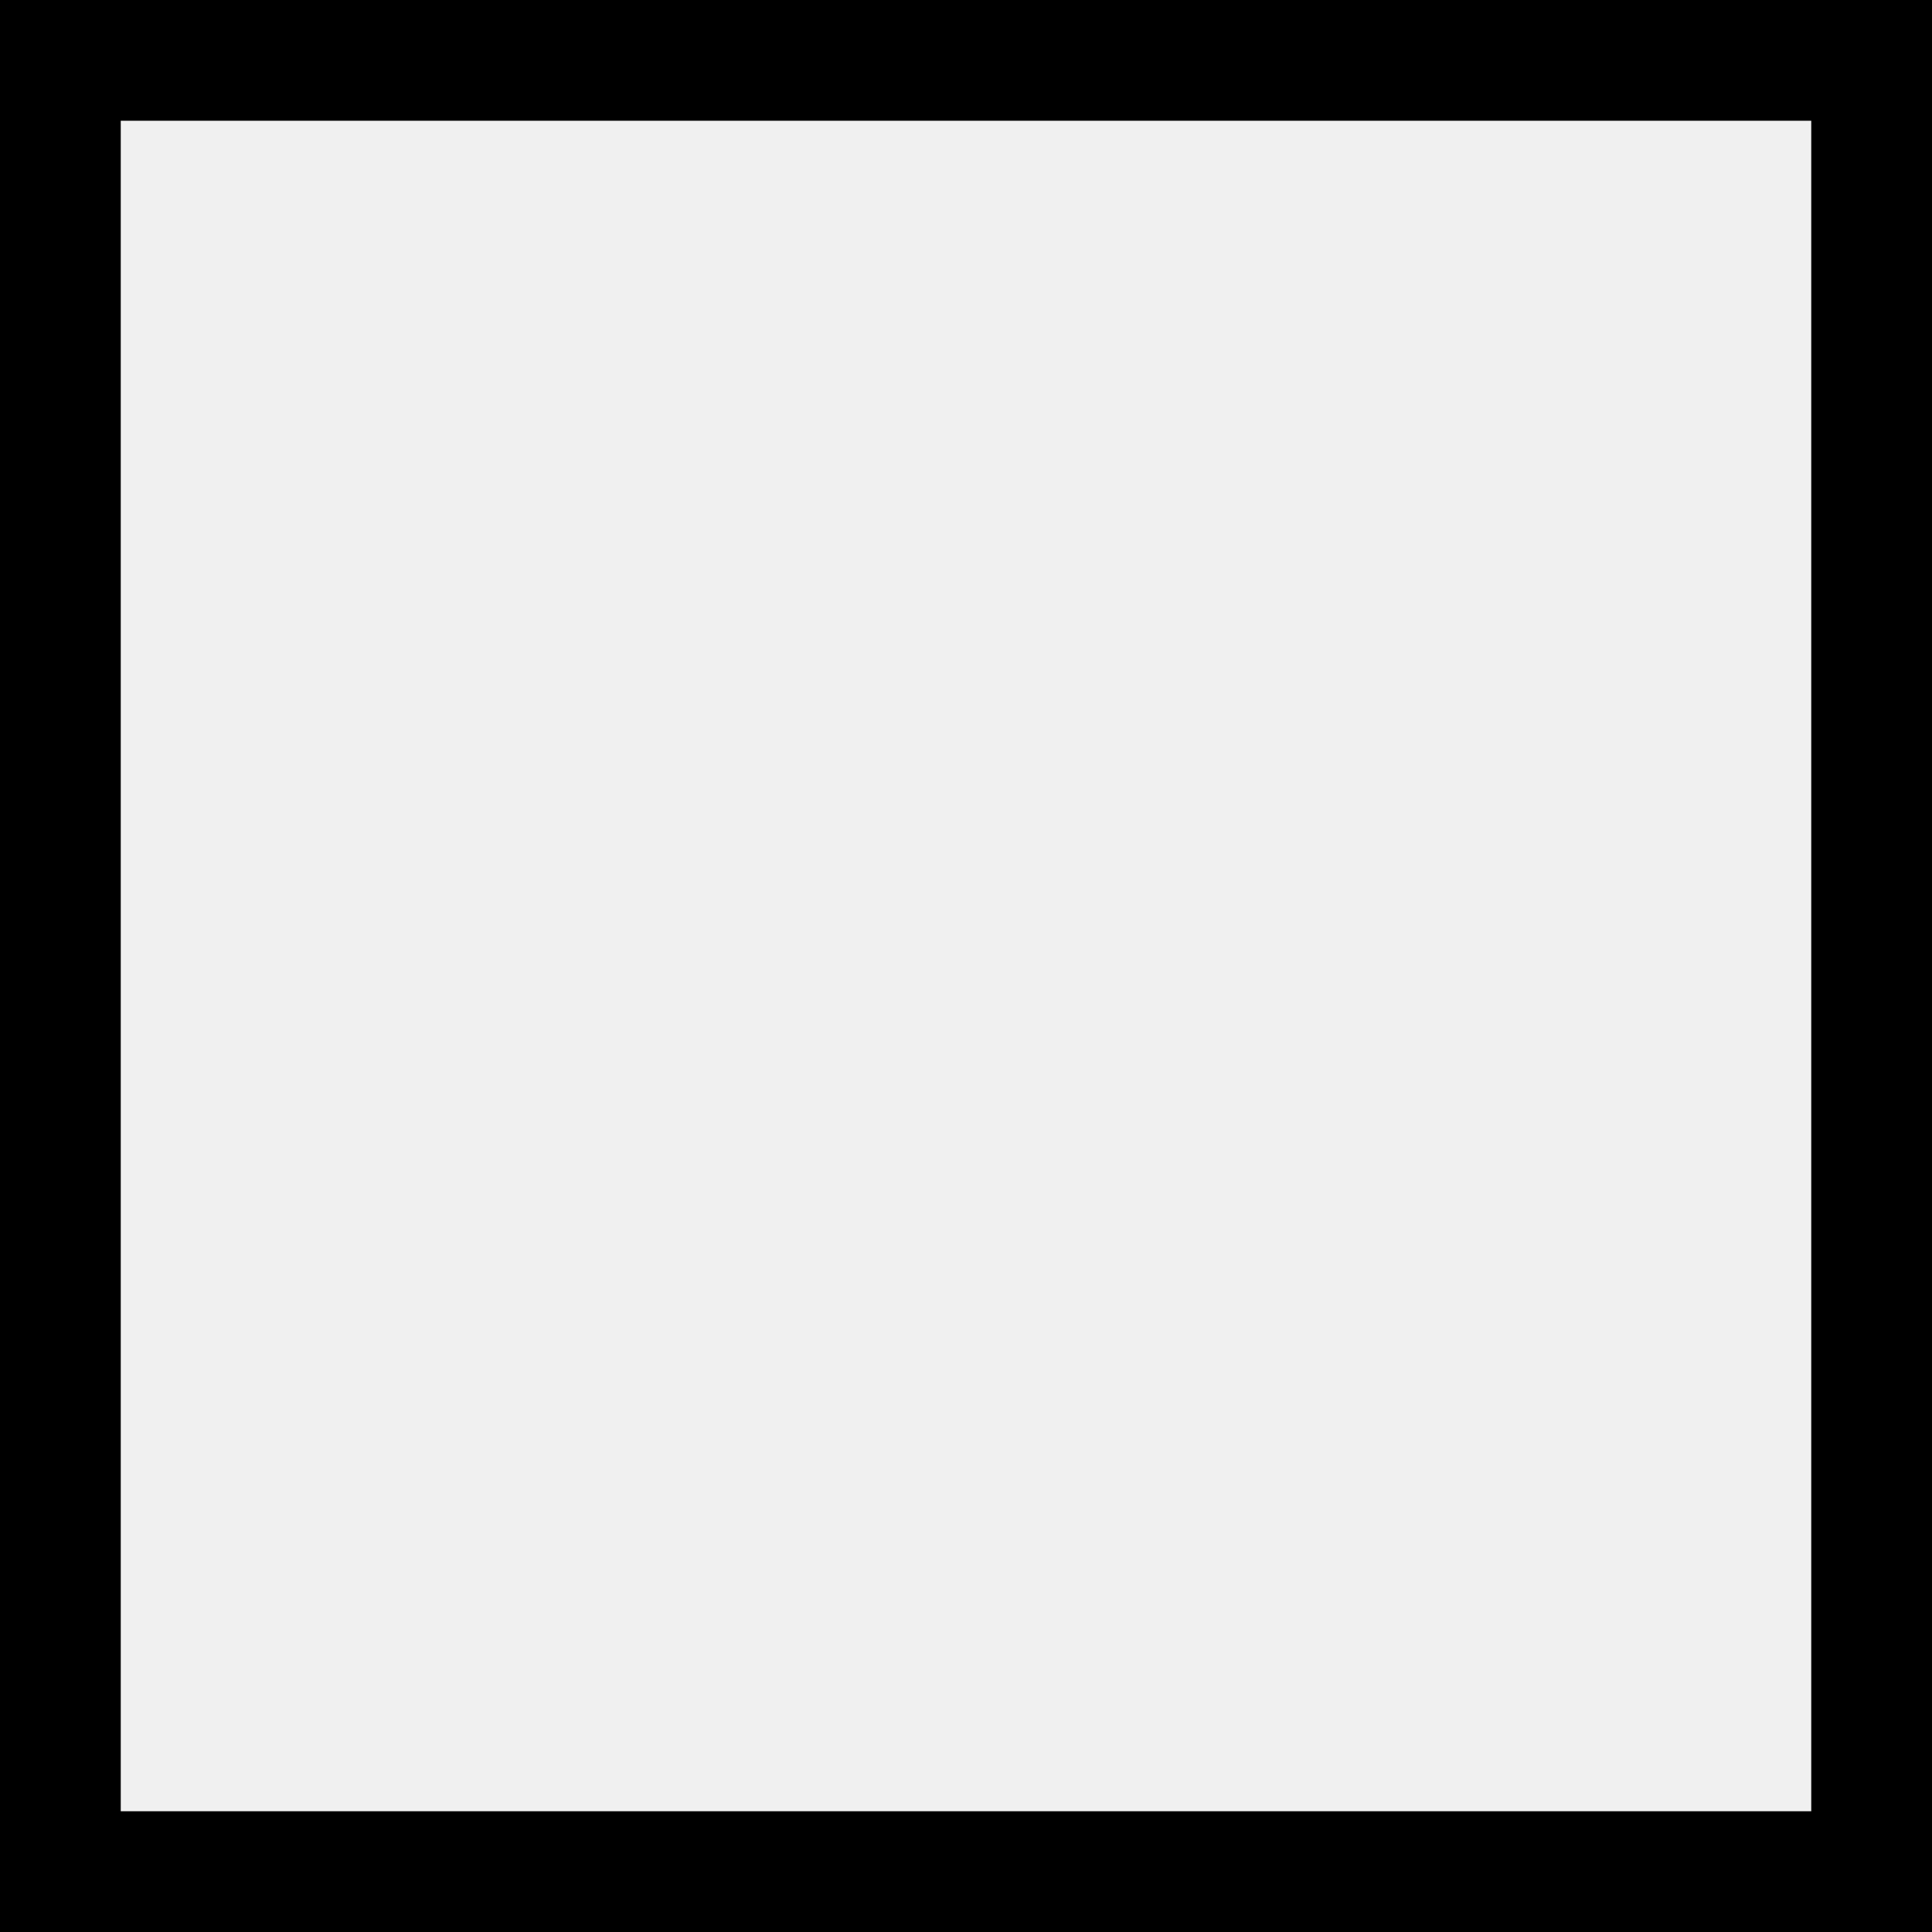
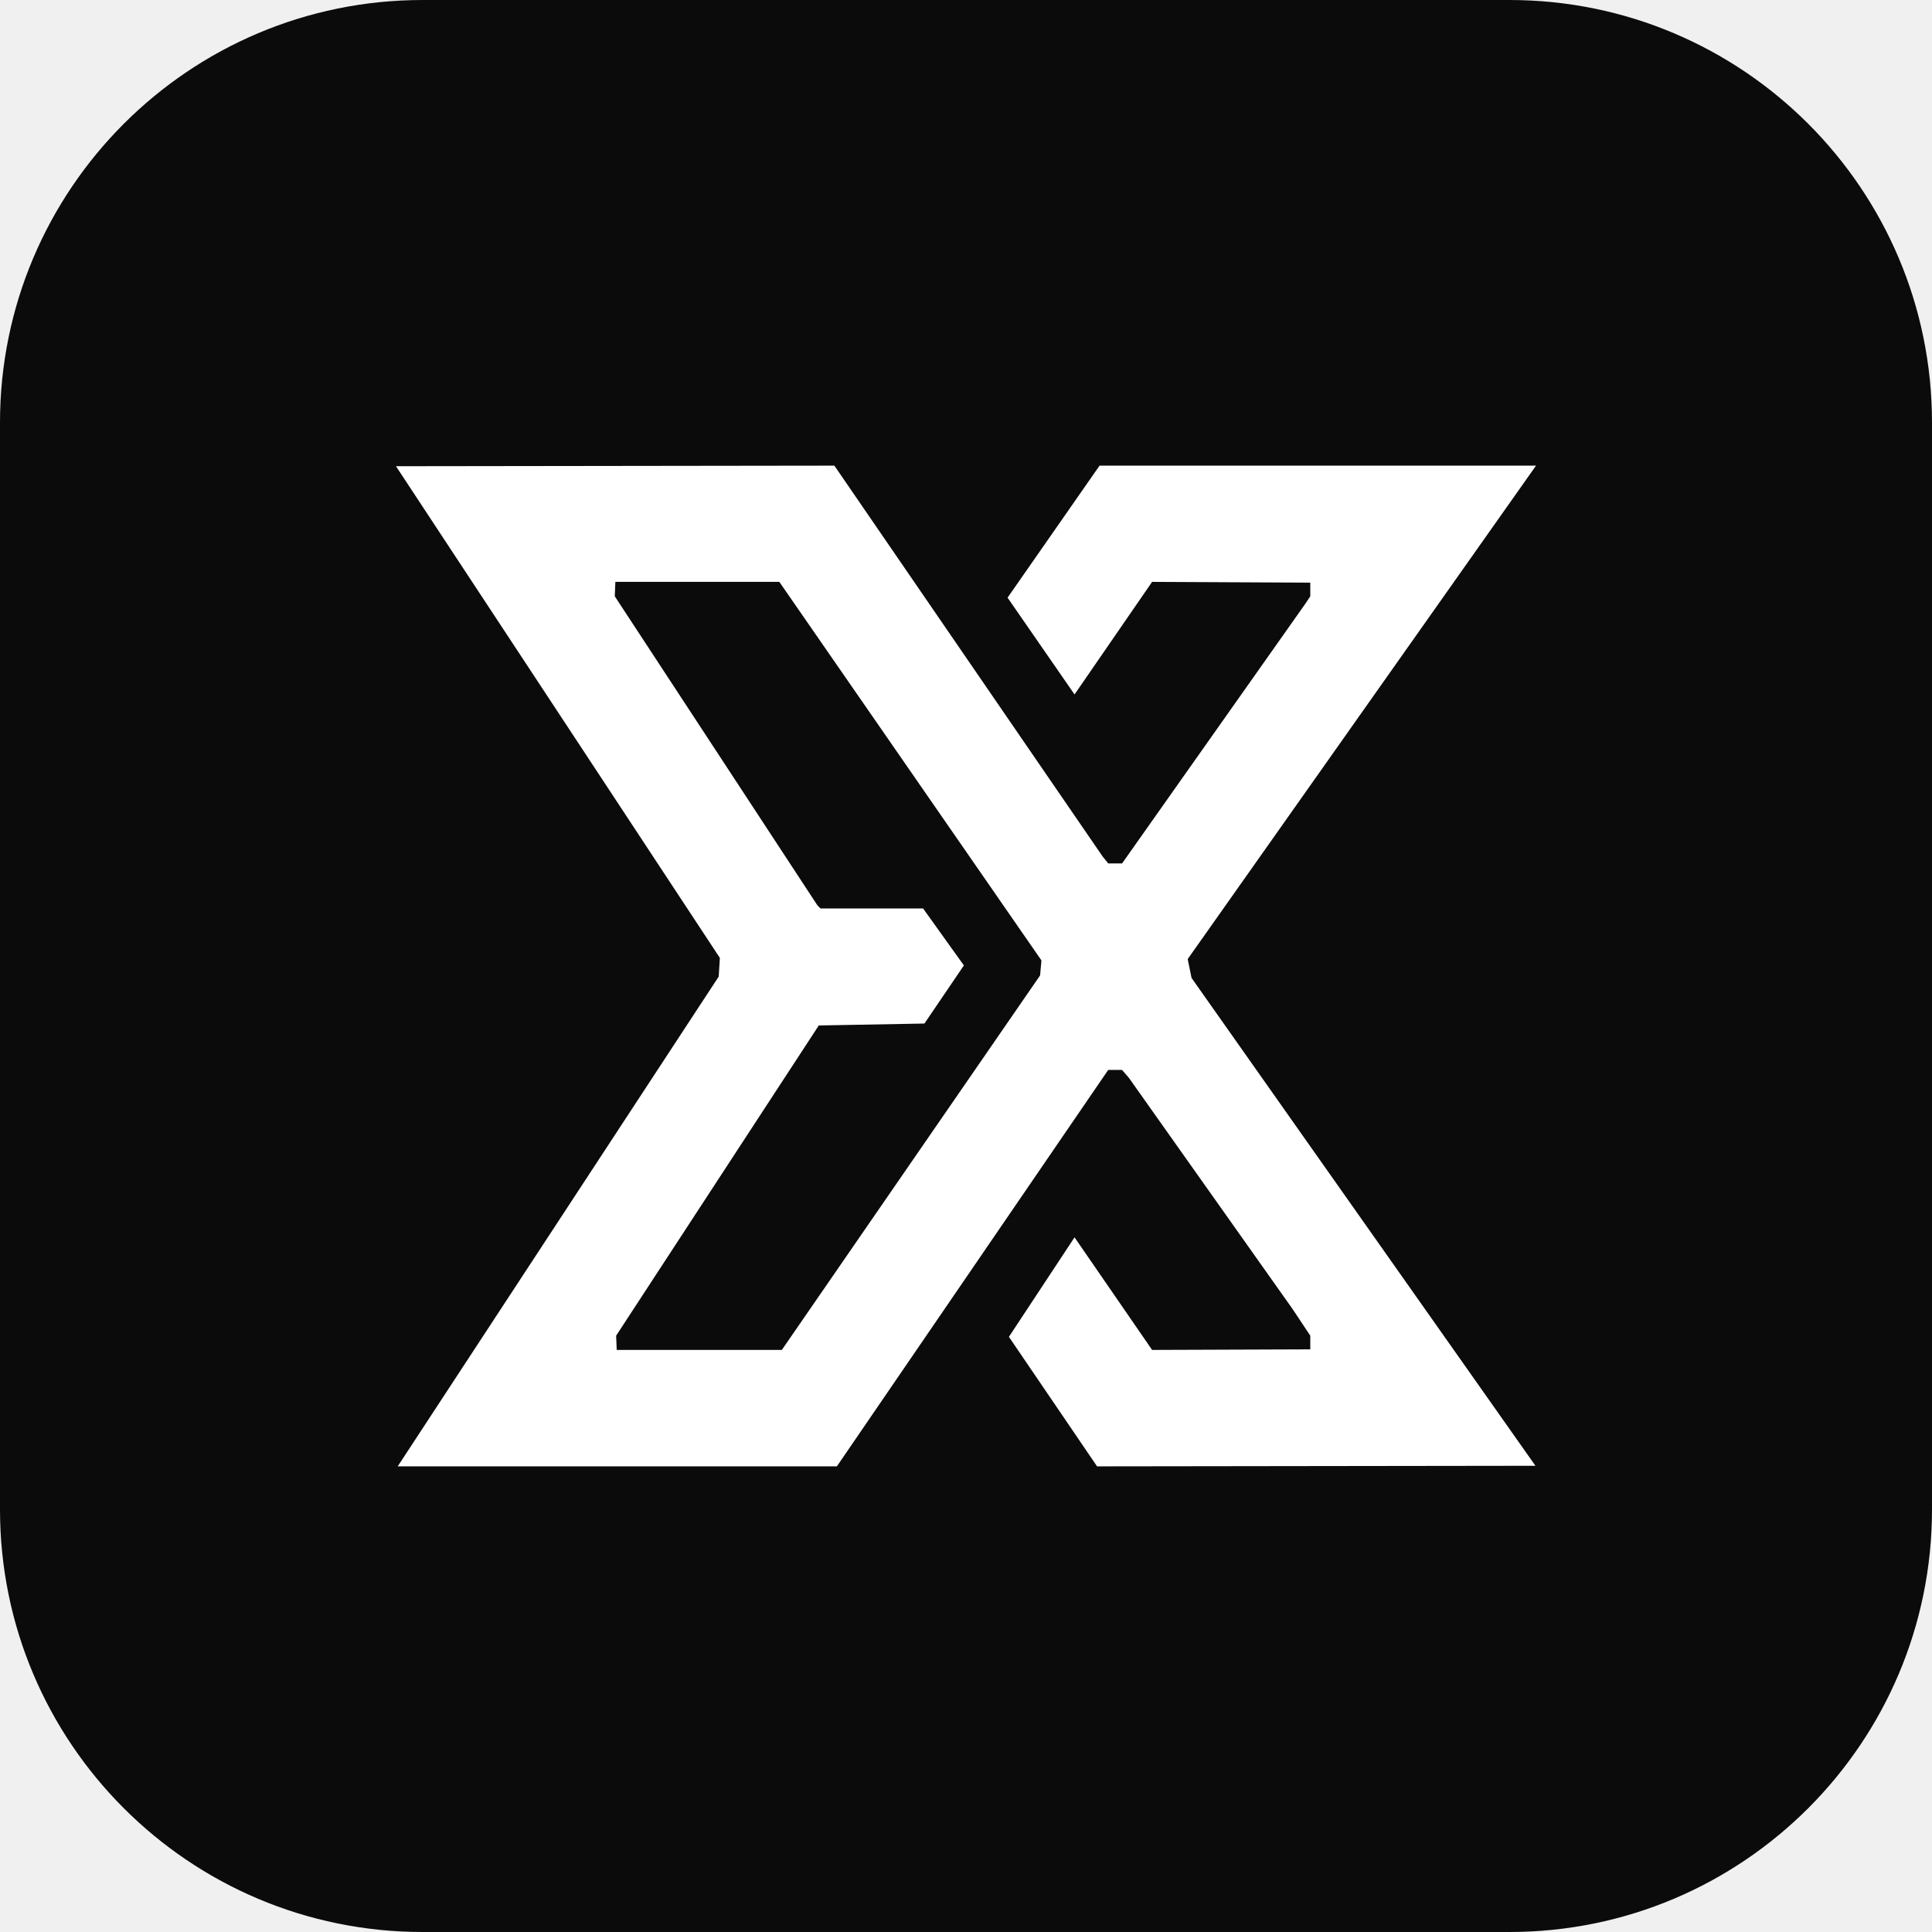
- <svg xmlns="http://www.w3.org/2000/svg" viewBox="0 0 32 32">
-   <rect x="1" y="1" width="30" height="30" fill="none" stroke="black" stroke-width="2" />
+ <svg xmlns="http://www.w3.org/2000/svg" viewBox="0 0 1024 1024">
+   <rect width="1024" height="1024" rx="224" fill="#0b0b0c" />
+   <path fill="#ffffff" fill-rule="evenodd" transform="translate(512 512) scale(1.02) translate(-512 -512)" d="M 215.8 252.3 L 384.1 507.8 L 383.5 517.5 L 216.7 772.0 L 444.9 772.0 L 585.9 566.0 L 593.1 566.0 L 596.7 570.2 L 681.8 690.4 L 690.9 704.1 L 690.9 711.2 L 608.7 711.5 L 568.4 653.0 L 534.3 704.7 L 580.1 772.0 L 807.9 771.7 L 629.2 518.2 L 627.2 508.4 L 808.2 252.0 L 581.4 252.0 L 533.6 320.6 L 568.4 370.9 L 608.7 312.4 L 690.9 312.8 L 690.9 319.9 L 688.3 323.8 L 593.1 458.7 L 585.9 458.7 L 583.0 455.1 L 443.6 252.0 Z M 329.8 312.4 L 415.0 312.4 L 551.2 509.1 L 550.5 516.9 L 416.3 711.5 L 330.5 711.5 L 330.2 704.1 L 435.5 542.9 L 490.4 541.9 L 510.9 511.7 L 489.7 482.1 L 436.4 482.1 L 434.8 480.5 L 329.5 319.9 Z" />
</svg>
